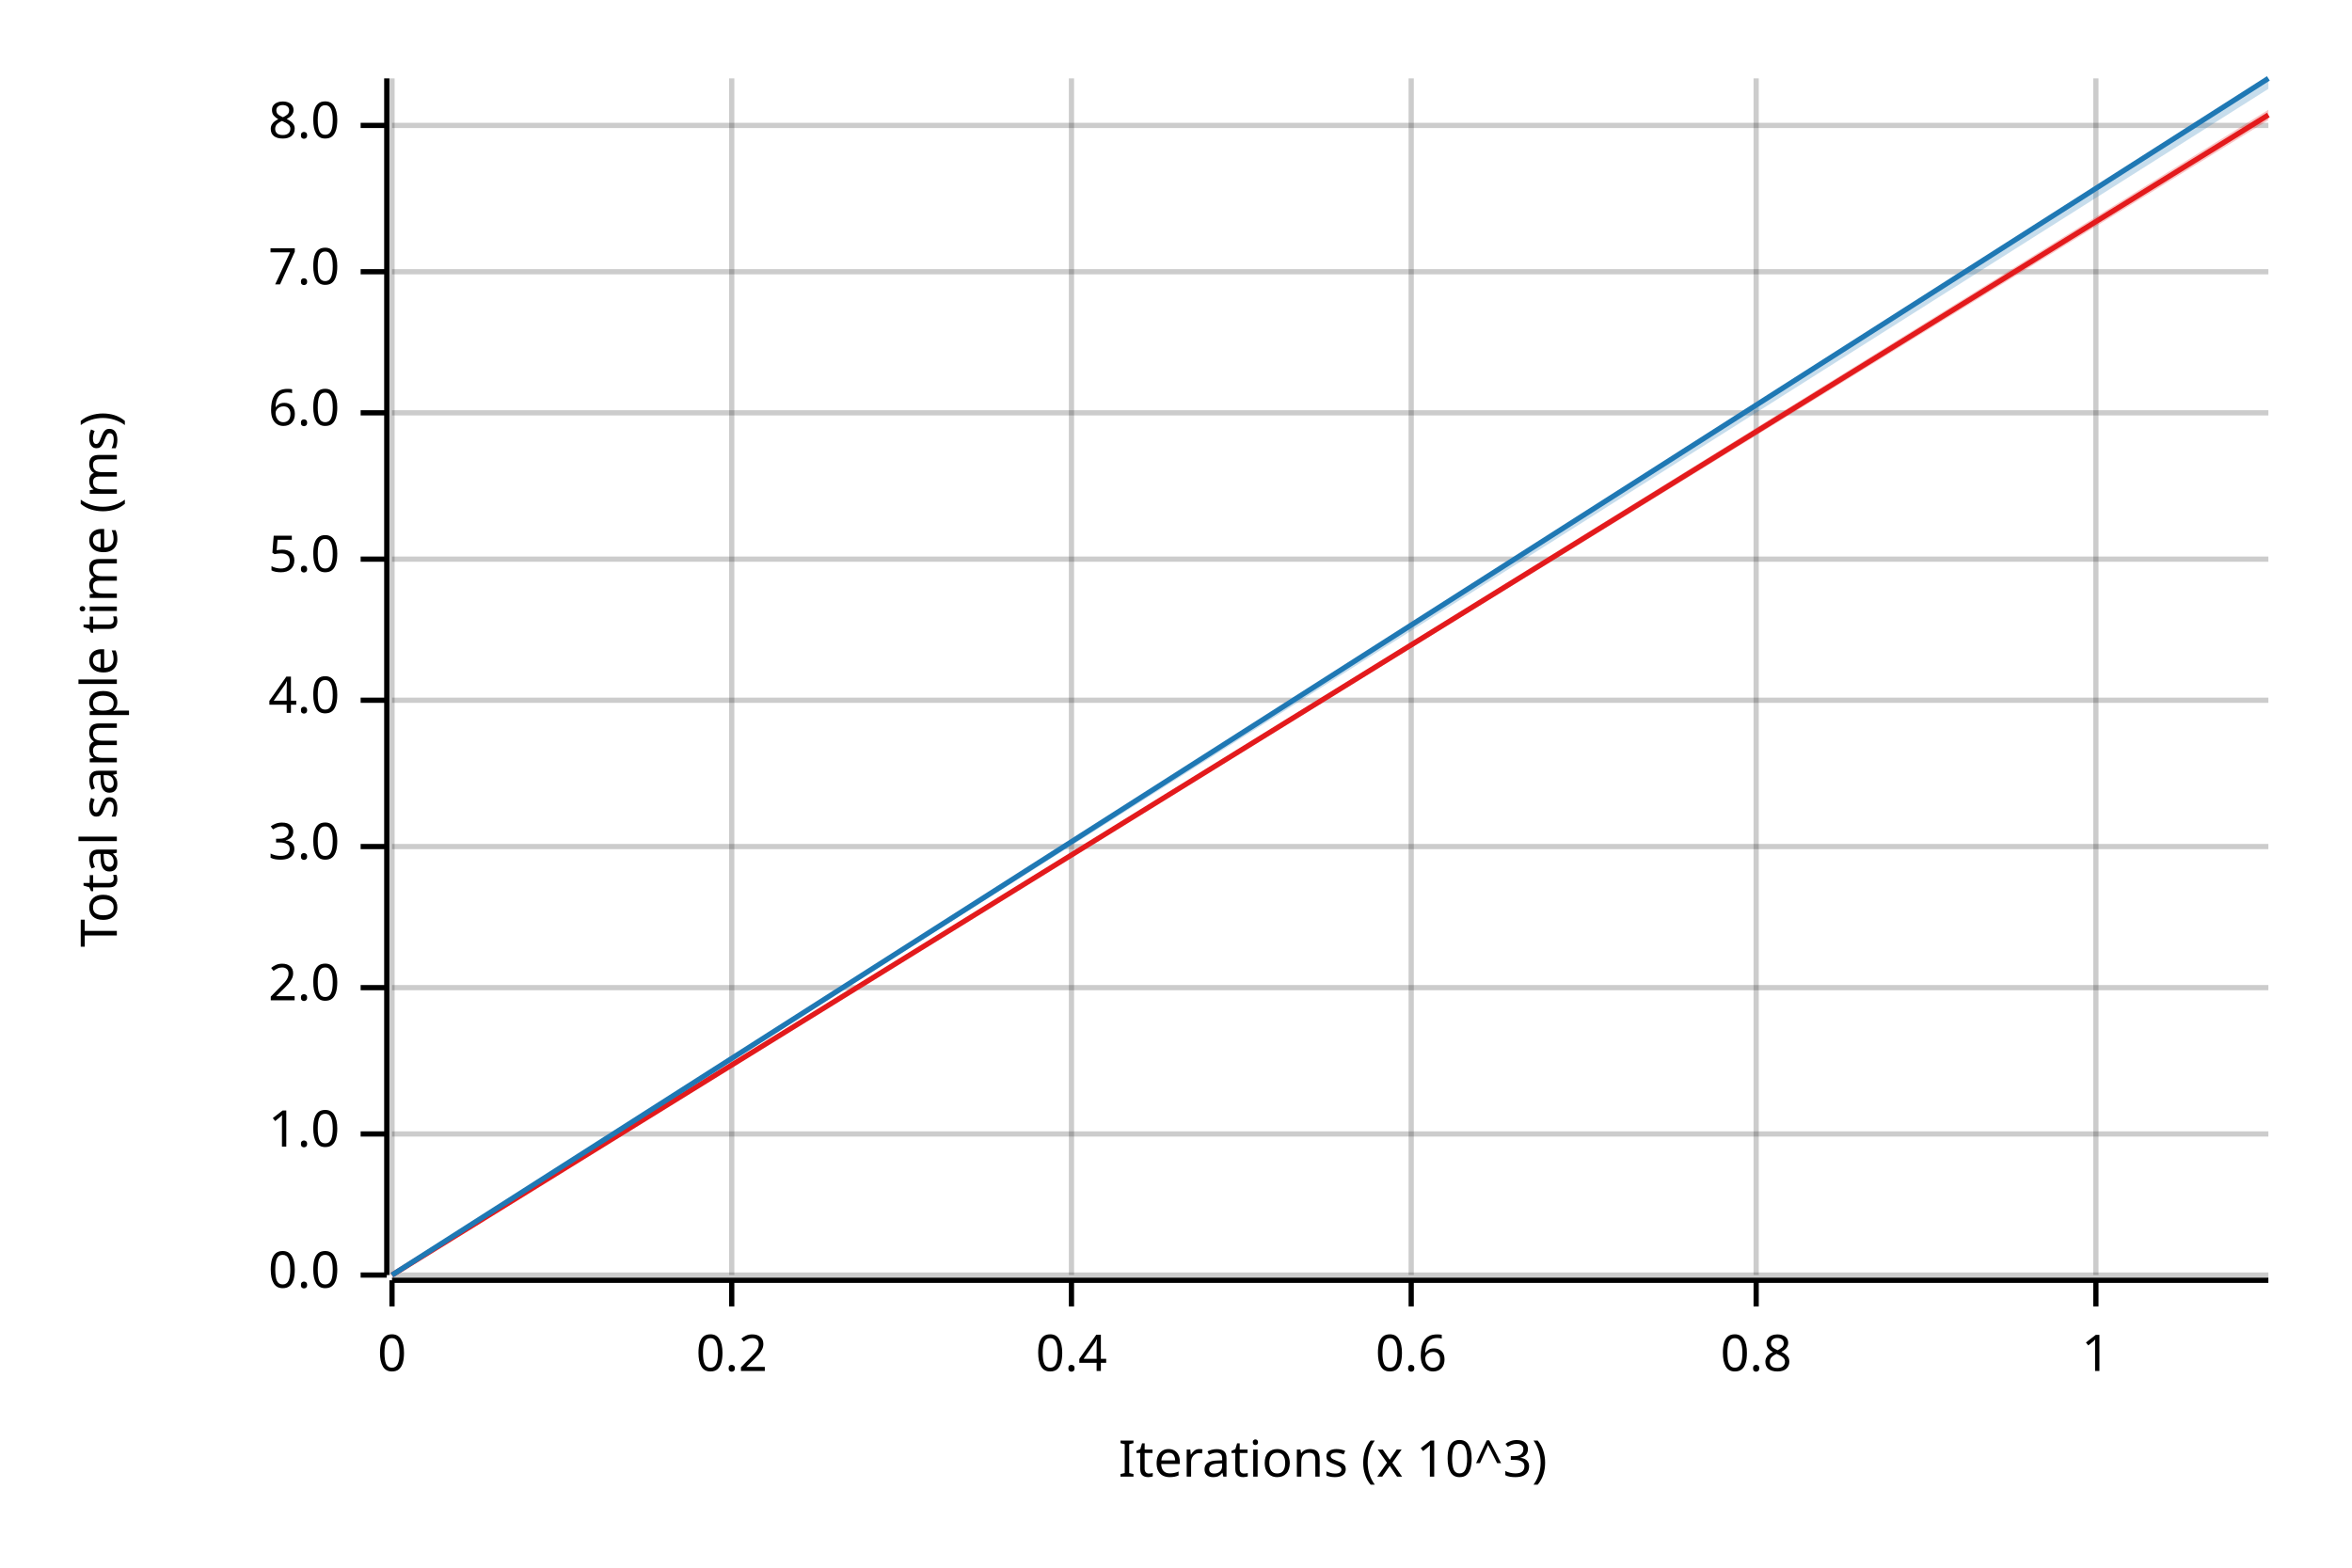
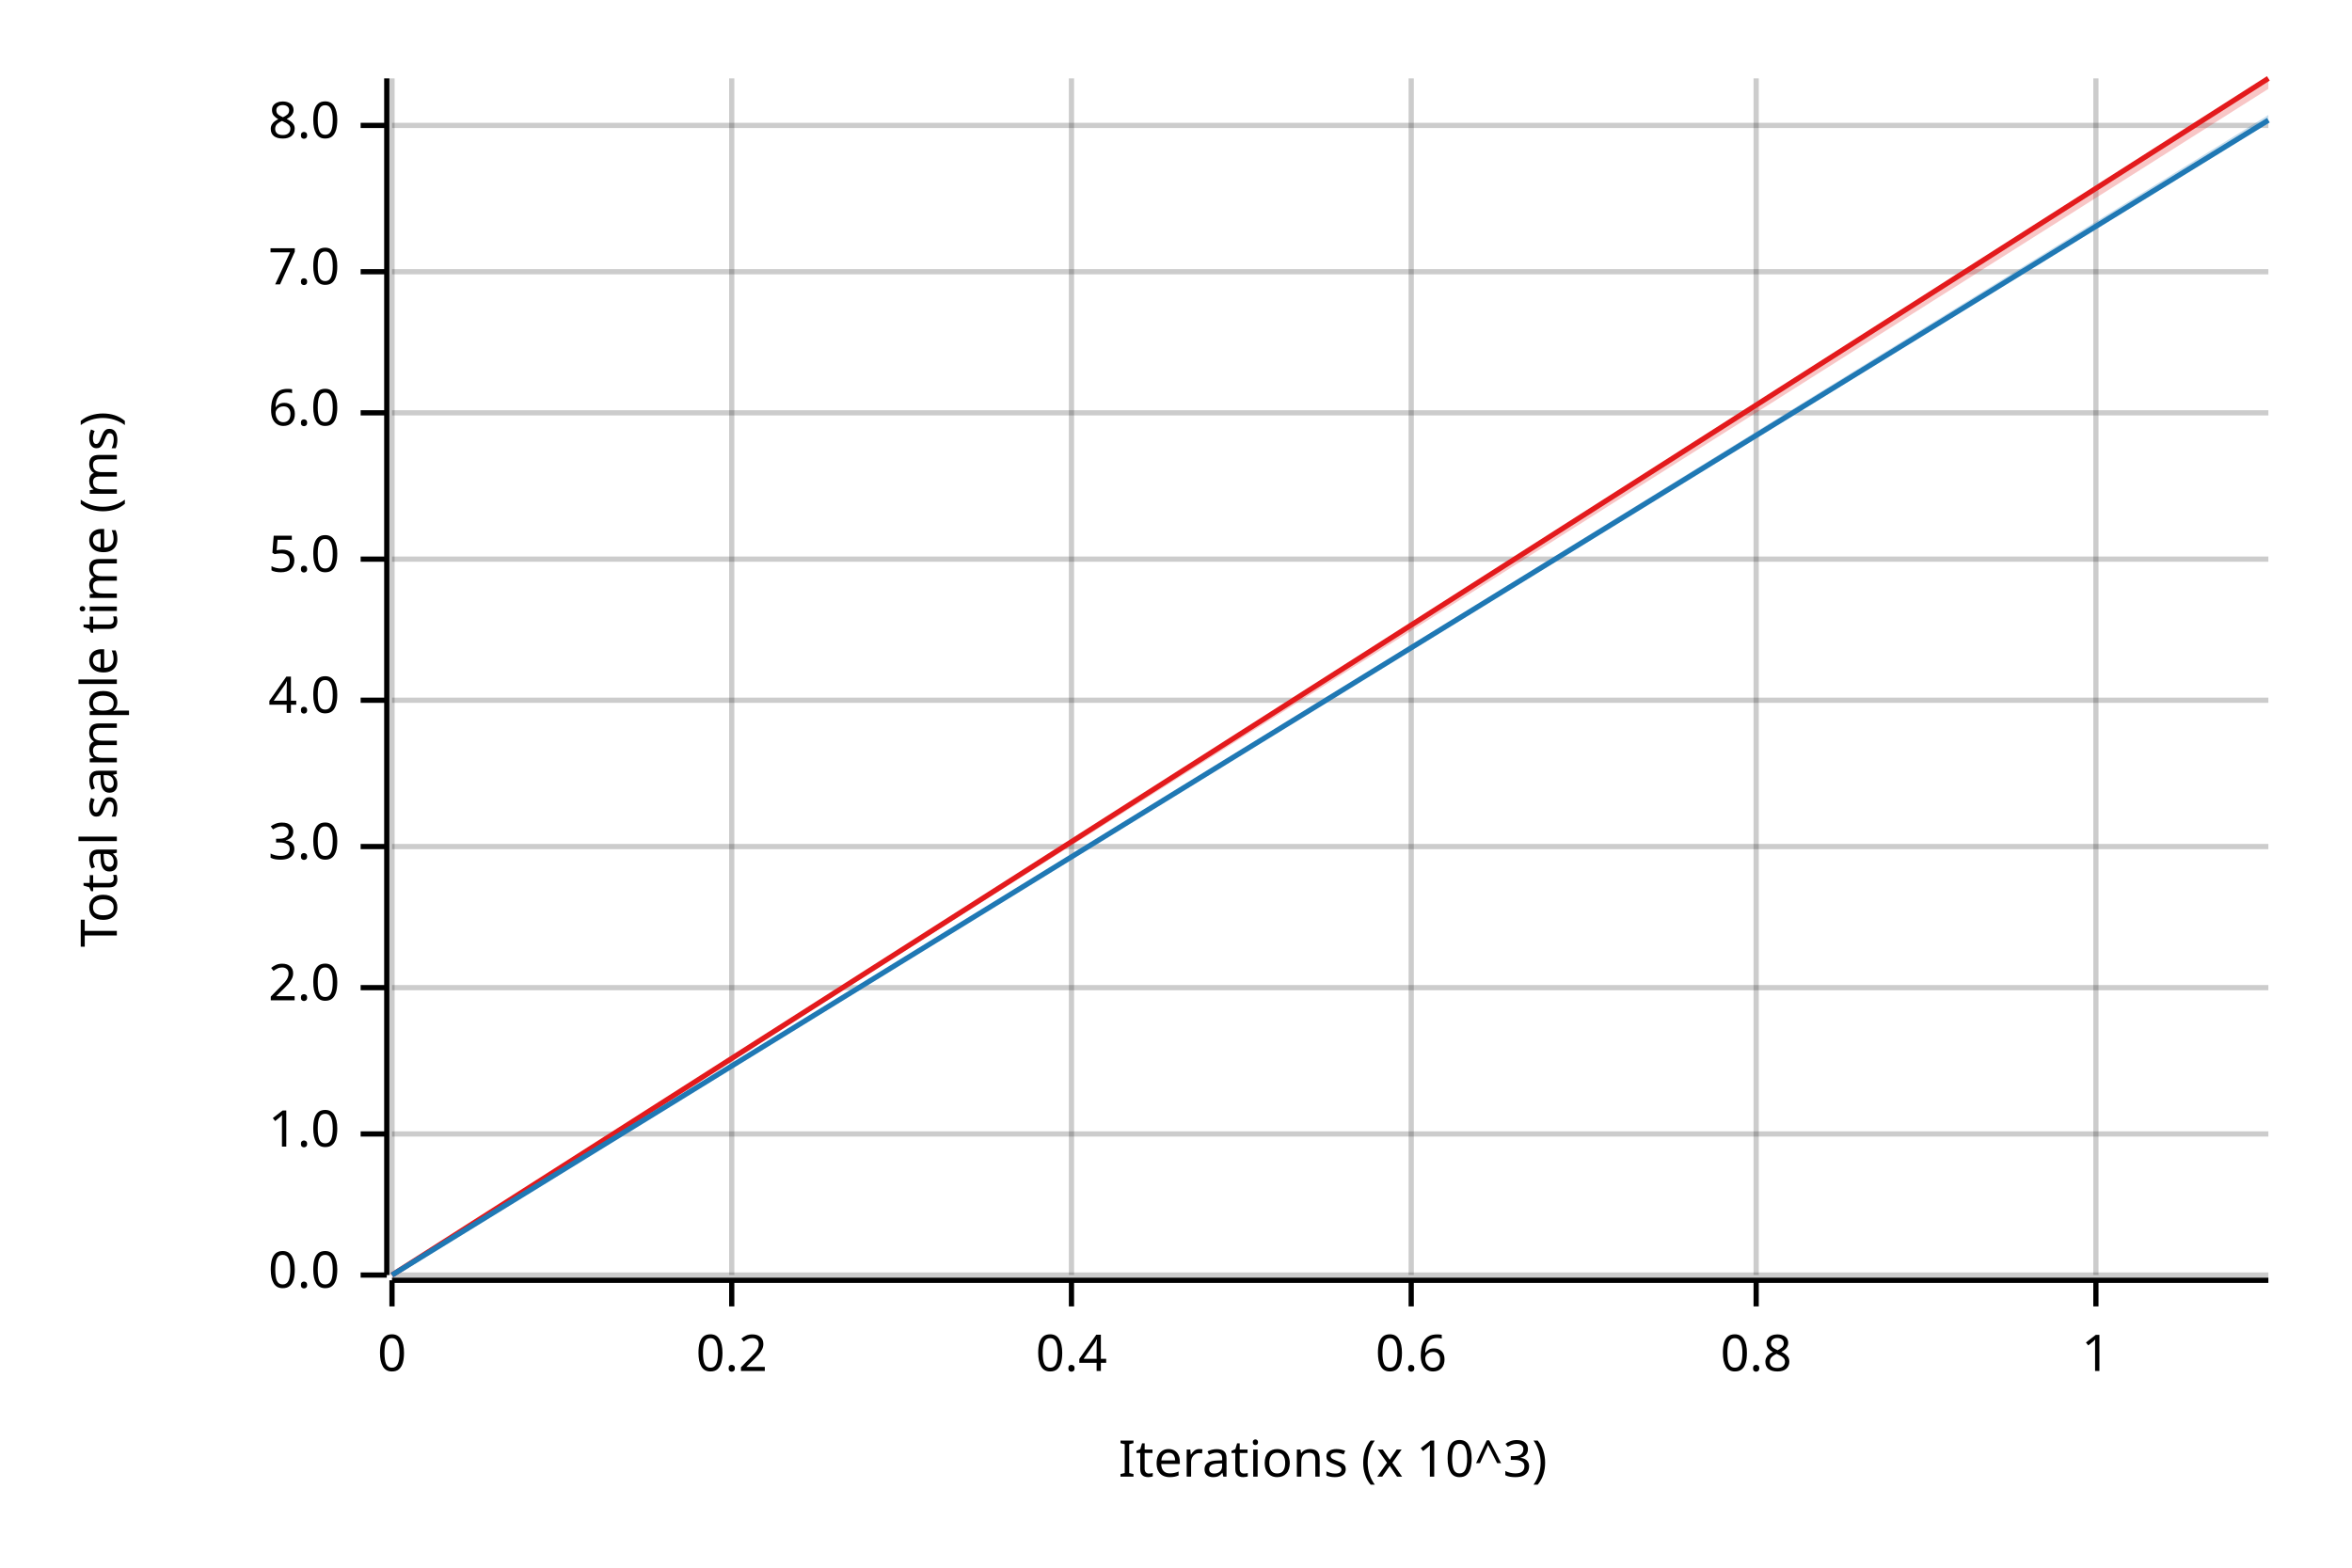
<svg xmlns="http://www.w3.org/2000/svg" width="450" height="300" viewBox="0 0 450 300">
  <text x="15" y="130" dy="0.76em" text-anchor="middle" font-family="sans-serif" font-size="9.677" opacity="1" fill="#000000" transform="rotate(270, 15, 130)">
Total sample time (ms)
</text>
  <text x="255" y="285" dy="-0.5ex" text-anchor="middle" font-family="sans-serif" font-size="9.677" opacity="1" fill="#000000">
Iterations (x 10^3)
</text>
  <line opacity="0.2" stroke="#000000" stroke-width="1" x1="75" y1="244" x2="75" y2="15" />
  <line opacity="0.2" stroke="#000000" stroke-width="1" x1="140" y1="244" x2="140" y2="15" />
  <line opacity="0.2" stroke="#000000" stroke-width="1" x1="205" y1="244" x2="205" y2="15" />
  <line opacity="0.2" stroke="#000000" stroke-width="1" x1="270" y1="244" x2="270" y2="15" />
  <line opacity="0.2" stroke="#000000" stroke-width="1" x1="336" y1="244" x2="336" y2="15" />
  <line opacity="0.2" stroke="#000000" stroke-width="1" x1="401" y1="244" x2="401" y2="15" />
  <line opacity="0.2" stroke="#000000" stroke-width="1" x1="75" y1="244" x2="434" y2="244" />
  <line opacity="0.2" stroke="#000000" stroke-width="1" x1="75" y1="217" x2="434" y2="217" />
  <line opacity="0.2" stroke="#000000" stroke-width="1" x1="75" y1="189" x2="434" y2="189" />
  <line opacity="0.2" stroke="#000000" stroke-width="1" x1="75" y1="162" x2="434" y2="162" />
  <line opacity="0.2" stroke="#000000" stroke-width="1" x1="75" y1="134" x2="434" y2="134" />
  <line opacity="0.2" stroke="#000000" stroke-width="1" x1="75" y1="107" x2="434" y2="107" />
  <line opacity="0.2" stroke="#000000" stroke-width="1" x1="75" y1="79" x2="434" y2="79" />
  <line opacity="0.2" stroke="#000000" stroke-width="1" x1="75" y1="52" x2="434" y2="52" />
  <line opacity="0.2" stroke="#000000" stroke-width="1" x1="75" y1="24" x2="434" y2="24" />
  <polyline fill="none" opacity="1" stroke="#000000" stroke-width="1" points="74,15 74,244 " />
  <text x="65" y="244" dy="0.5ex" text-anchor="end" font-family="sans-serif" font-size="9.677" opacity="1" fill="#000000">
0.0
</text>
  <polyline fill="none" opacity="1" stroke="#000000" stroke-width="1" points="69,244 74,244 " />
  <text x="65" y="217" dy="0.5ex" text-anchor="end" font-family="sans-serif" font-size="9.677" opacity="1" fill="#000000">
1.0
</text>
  <polyline fill="none" opacity="1" stroke="#000000" stroke-width="1" points="69,217 74,217 " />
  <text x="65" y="189" dy="0.5ex" text-anchor="end" font-family="sans-serif" font-size="9.677" opacity="1" fill="#000000">
2.0
</text>
  <polyline fill="none" opacity="1" stroke="#000000" stroke-width="1" points="69,189 74,189 " />
  <text x="65" y="162" dy="0.5ex" text-anchor="end" font-family="sans-serif" font-size="9.677" opacity="1" fill="#000000">
3.0
</text>
  <polyline fill="none" opacity="1" stroke="#000000" stroke-width="1" points="69,162 74,162 " />
  <text x="65" y="134" dy="0.5ex" text-anchor="end" font-family="sans-serif" font-size="9.677" opacity="1" fill="#000000">
4.0
</text>
  <polyline fill="none" opacity="1" stroke="#000000" stroke-width="1" points="69,134 74,134 " />
  <text x="65" y="107" dy="0.5ex" text-anchor="end" font-family="sans-serif" font-size="9.677" opacity="1" fill="#000000">
5.0
</text>
  <polyline fill="none" opacity="1" stroke="#000000" stroke-width="1" points="69,107 74,107 " />
  <text x="65" y="79" dy="0.5ex" text-anchor="end" font-family="sans-serif" font-size="9.677" opacity="1" fill="#000000">
6.0
</text>
  <polyline fill="none" opacity="1" stroke="#000000" stroke-width="1" points="69,79 74,79 " />
  <text x="65" y="52" dy="0.5ex" text-anchor="end" font-family="sans-serif" font-size="9.677" opacity="1" fill="#000000">
7.0
</text>
  <polyline fill="none" opacity="1" stroke="#000000" stroke-width="1" points="69,52 74,52 " />
  <text x="65" y="24" dy="0.5ex" text-anchor="end" font-family="sans-serif" font-size="9.677" opacity="1" fill="#000000">
8.0
</text>
  <polyline fill="none" opacity="1" stroke="#000000" stroke-width="1" points="69,24 74,24 " />
  <polyline fill="none" opacity="1" stroke="#000000" stroke-width="1" points="75,245 434,245 " />
  <text x="75" y="255" dy="0.76em" text-anchor="middle" font-family="sans-serif" font-size="9.677" opacity="1" fill="#000000">
0
</text>
  <polyline fill="none" opacity="1" stroke="#000000" stroke-width="1" points="75,245 75,250 " />
  <text x="140" y="255" dy="0.76em" text-anchor="middle" font-family="sans-serif" font-size="9.677" opacity="1" fill="#000000">
0.2
</text>
  <polyline fill="none" opacity="1" stroke="#000000" stroke-width="1" points="140,245 140,250 " />
  <text x="205" y="255" dy="0.76em" text-anchor="middle" font-family="sans-serif" font-size="9.677" opacity="1" fill="#000000">
0.4
</text>
  <polyline fill="none" opacity="1" stroke="#000000" stroke-width="1" points="205,245 205,250 " />
  <text x="270" y="255" dy="0.76em" text-anchor="middle" font-family="sans-serif" font-size="9.677" opacity="1" fill="#000000">
0.6
</text>
  <polyline fill="none" opacity="1" stroke="#000000" stroke-width="1" points="270,245 270,250 " />
  <text x="336" y="255" dy="0.76em" text-anchor="middle" font-family="sans-serif" font-size="9.677" opacity="1" fill="#000000">
0.8
</text>
  <polyline fill="none" opacity="1" stroke="#000000" stroke-width="1" points="336,245 336,250 " />
  <text x="401" y="255" dy="0.76em" text-anchor="middle" font-family="sans-serif" font-size="9.677" opacity="1" fill="#000000">
1
</text>
  <polyline fill="none" opacity="1" stroke="#000000" stroke-width="1" points="401,245 401,250 " />
-   <polyline fill="none" opacity="1" stroke="#E31A1C" stroke-width="1" points="75,244 434,22 " />
-   <polygon opacity="0.25" fill="#E31A1C" points="75,244 434,23 434,21 " />
-   <polyline fill="none" opacity="1" stroke="#1F78B4" stroke-width="1" points="75,244 434,15 " />
-   <polygon opacity="0.25" fill="#1F78B4" points="75,244 434,17 434,15 " />
+   <polyline fill="none" opacity="1" stroke="#E31A1C" stroke-width="1" points="75,244 434,15 " />
+   <polygon opacity="0.25" fill="#E31A1C" points="75,244 434,17 434,15 " />
+   <polyline fill="none" opacity="1" stroke="#1F78B4" stroke-width="1" points="75,244 434,23 " />
+   <polygon opacity="0.25" fill="#1F78B4" points="75,244 434,23 434,22 " />
</svg>
